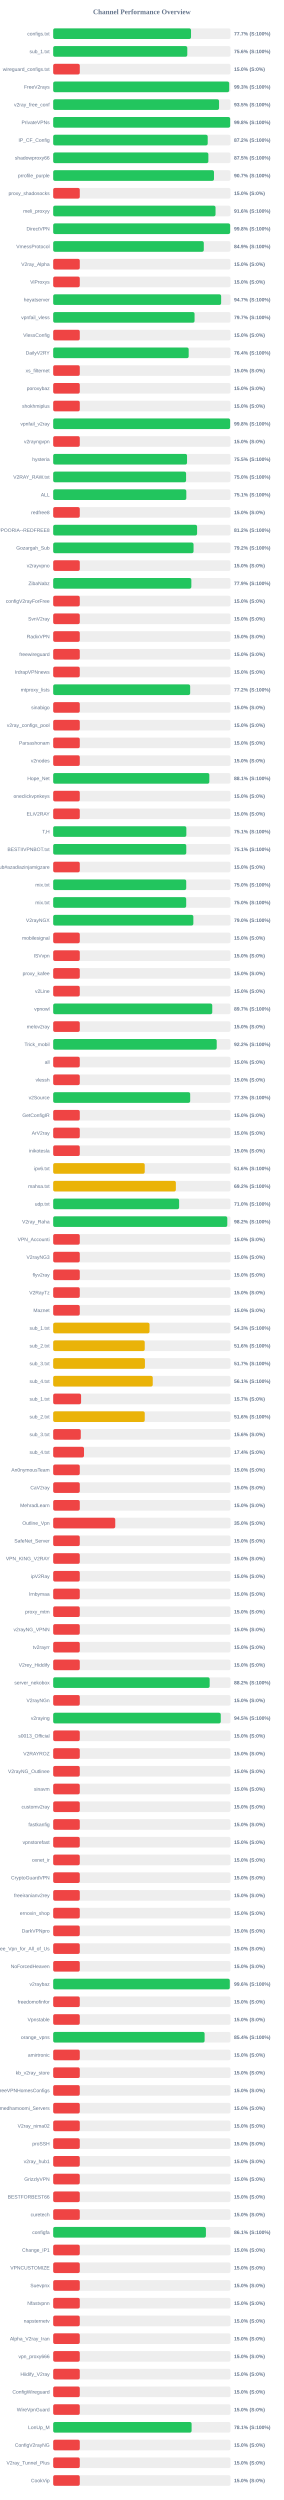
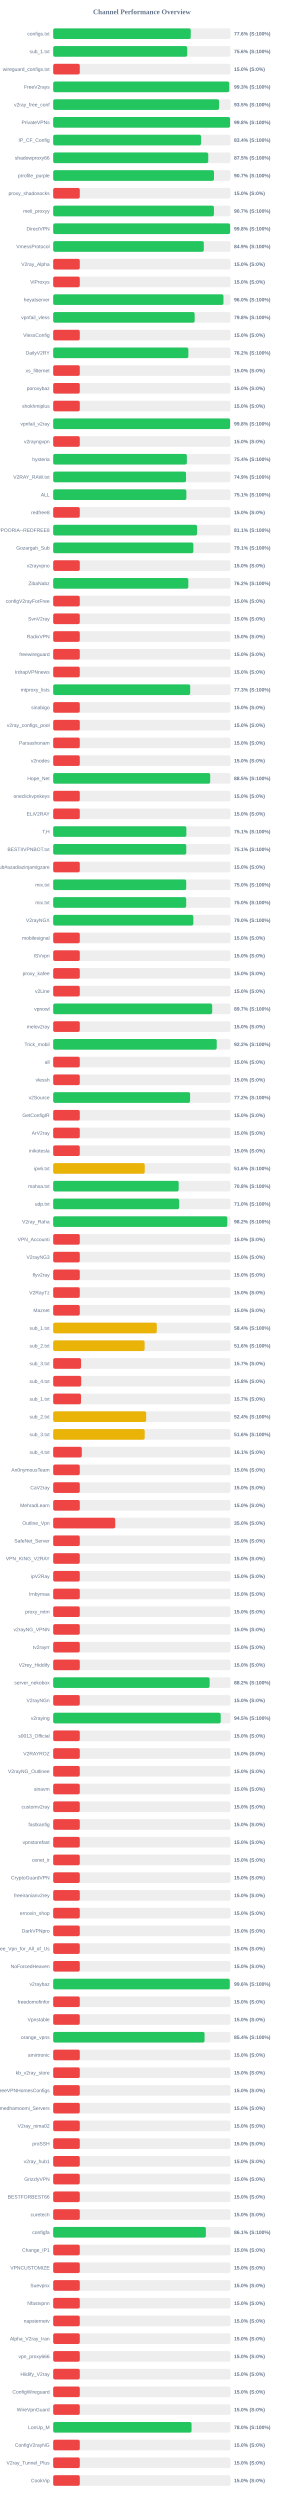
<svg xmlns="http://www.w3.org/2000/svg" width="800" height="7050" version="1.1">
  <style>
        .row { font: 14px Arial; fill: #64748b; }
        .score { font: bold 14px Arial; fill: #64748b; }
    </style>
  <text x="400" y="40" text-anchor="middle" font-size="20px" font-weight="bold" fill="#64748b">Channel Performance Overview</text>
  <rect x="150" y="80" width="500" height="30" fill="#eee" rx="5" />
-   <rect x="150" y="80" width="388.65" height="30" fill="#22c55e" rx="5" />
+   <rect x="150" y="80" width="387.9" height="30" fill="#22c55e" rx="5" />
  <text x="140" y="100" text-anchor="end" class="row">configs.txt</text>
-   <text x="660" y="100" text-anchor="start" class="score">77.7% (S:100%)</text>
+   <text x="660" y="100" text-anchor="start" class="score">77.6% (S:100%)</text>
  <rect x="150" y="130" width="500" height="30" fill="#eee" rx="5" />
-   <rect x="150" y="130" width="378.15" height="30" fill="#22c55e" rx="5" />
+   <rect x="150" y="130" width="377.95" height="30" fill="#22c55e" rx="5" />
  <text x="140" y="150" text-anchor="end" class="row">sub_1.txt</text>
  <text x="660" y="150" text-anchor="start" class="score">75.6% (S:100%)</text>
  <rect x="150" y="180" width="500" height="30" fill="#eee" rx="5" />
  <rect x="150" y="180" width="75.0" height="30" fill="#ef4444" rx="5" />
  <text x="140" y="200" text-anchor="end" class="row">wireguard_configs.txt</text>
  <text x="660" y="200" text-anchor="start" class="score">15.0% (S:0%)</text>
  <rect x="150" y="230" width="500" height="30" fill="#eee" rx="5" />
-   <rect x="150" y="230" width="496.3" height="30" fill="#22c55e" rx="5" />
+   <rect x="150" y="230" width="496.45" height="30" fill="#22c55e" rx="5" />
  <text x="140" y="250" text-anchor="end" class="row">FreeV2rays</text>
  <text x="660" y="250" text-anchor="start" class="score">99.3% (S:100%)</text>
  <rect x="150" y="280" width="500" height="30" fill="#eee" rx="5" />
  <rect x="150" y="280" width="467.7" height="30" fill="#22c55e" rx="5" />
  <text x="140" y="300" text-anchor="end" class="row">v2ray_free_conf</text>
  <text x="660" y="300" text-anchor="start" class="score">93.5% (S:100%)</text>
  <rect x="150" y="330" width="500" height="30" fill="#eee" rx="5" />
-   <rect x="150" y="330" width="499.05" height="30" fill="#22c55e" rx="5" />
+   <rect x="150" y="330" width="498.85" height="30" fill="#22c55e" rx="5" />
  <text x="140" y="350" text-anchor="end" class="row">PrivateVPNs</text>
  <text x="660" y="350" text-anchor="start" class="score">99.8% (S:100%)</text>
  <rect x="150" y="380" width="500" height="30" fill="#eee" rx="5" />
-   <rect x="150" y="380" width="435.75" height="30" fill="#22c55e" rx="5" />
+   <rect x="150" y="380" width="416.95" height="30" fill="#22c55e" rx="5" />
  <text x="140" y="400" text-anchor="end" class="row">IP_CF_Config</text>
-   <text x="660" y="400" text-anchor="start" class="score">87.2% (S:100%)</text>
+   <text x="660" y="400" text-anchor="start" class="score">83.4% (S:100%)</text>
  <rect x="150" y="430" width="500" height="30" fill="#eee" rx="5" />
-   <rect x="150" y="430" width="437.6" height="30" fill="#22c55e" rx="5" />
+   <rect x="150" y="430" width="437.25" height="30" fill="#22c55e" rx="5" />
  <text x="140" y="450" text-anchor="end" class="row">shadowproxy66</text>
  <text x="660" y="450" text-anchor="start" class="score">87.5% (S:100%)</text>
  <rect x="150" y="480" width="500" height="30" fill="#eee" rx="5" />
  <rect x="150" y="480" width="453.45" height="30" fill="#22c55e" rx="5" />
  <text x="140" y="500" text-anchor="end" class="row">prrofile_purple</text>
  <text x="660" y="500" text-anchor="start" class="score">90.7% (S:100%)</text>
  <rect x="150" y="530" width="500" height="30" fill="#eee" rx="5" />
  <rect x="150" y="530" width="75.0" height="30" fill="#ef4444" rx="5" />
  <text x="140" y="550" text-anchor="end" class="row">proxy_shadosocks</text>
  <text x="660" y="550" text-anchor="start" class="score">15.0% (S:0%)</text>
  <rect x="150" y="580" width="500" height="30" fill="#eee" rx="5" />
-   <rect x="150" y="580" width="457.8" height="30" fill="#22c55e" rx="5" />
+   <rect x="150" y="580" width="453.3" height="30" fill="#22c55e" rx="5" />
  <text x="140" y="600" text-anchor="end" class="row">meli_proxyy</text>
-   <text x="660" y="600" text-anchor="start" class="score">91.6% (S:100%)</text>
+   <text x="660" y="600" text-anchor="start" class="score">90.7% (S:100%)</text>
  <rect x="150" y="630" width="500" height="30" fill="#eee" rx="5" />
-   <rect x="150" y="630" width="499.0" height="30" fill="#22c55e" rx="5" />
+   <rect x="150" y="630" width="498.95" height="30" fill="#22c55e" rx="5" />
  <text x="140" y="650" text-anchor="end" class="row">DirectVPN</text>
  <text x="660" y="650" text-anchor="start" class="score">99.8% (S:100%)</text>
  <rect x="150" y="680" width="500" height="30" fill="#eee" rx="5" />
  <rect x="150" y="680" width="424.7" height="30" fill="#22c55e" rx="5" />
  <text x="140" y="700" text-anchor="end" class="row">VmessProtocol</text>
  <text x="660" y="700" text-anchor="start" class="score">84.9% (S:100%)</text>
  <rect x="150" y="730" width="500" height="30" fill="#eee" rx="5" />
  <rect x="150" y="730" width="75.0" height="30" fill="#ef4444" rx="5" />
  <text x="140" y="750" text-anchor="end" class="row">V2ray_Alpha</text>
  <text x="660" y="750" text-anchor="start" class="score">15.0% (S:0%)</text>
  <rect x="150" y="780" width="500" height="30" fill="#eee" rx="5" />
  <rect x="150" y="780" width="75.0" height="30" fill="#ef4444" rx="5" />
  <text x="140" y="800" text-anchor="end" class="row">ViProxys</text>
  <text x="660" y="800" text-anchor="start" class="score">15.0% (S:0%)</text>
  <rect x="150" y="830" width="500" height="30" fill="#eee" rx="5" />
-   <rect x="150" y="830" width="473.6" height="30" fill="#22c55e" rx="5" />
+   <rect x="150" y="830" width="480.15" height="30" fill="#22c55e" rx="5" />
  <text x="140" y="850" text-anchor="end" class="row">heyatserver</text>
-   <text x="660" y="850" text-anchor="start" class="score">94.7% (S:100%)</text>
+   <text x="660" y="850" text-anchor="start" class="score">96.0% (S:100%)</text>
  <rect x="150" y="880" width="500" height="30" fill="#eee" rx="5" />
-   <rect x="150" y="880" width="398.65" height="30" fill="#22c55e" rx="5" />
+   <rect x="150" y="880" width="399.0" height="30" fill="#22c55e" rx="5" />
  <text x="140" y="900" text-anchor="end" class="row">vpnfail_vless</text>
-   <text x="660" y="900" text-anchor="start" class="score">79.7% (S:100%)</text>
+   <text x="660" y="900" text-anchor="start" class="score">79.8% (S:100%)</text>
  <rect x="150" y="930" width="500" height="30" fill="#eee" rx="5" />
  <rect x="150" y="930" width="75.0" height="30" fill="#ef4444" rx="5" />
  <text x="140" y="950" text-anchor="end" class="row">VlessConfig</text>
  <text x="660" y="950" text-anchor="start" class="score">15.0% (S:0%)</text>
  <rect x="150" y="980" width="500" height="30" fill="#eee" rx="5" />
-   <rect x="150" y="980" width="382.1" height="30" fill="#22c55e" rx="5" />
+   <rect x="150" y="980" width="381.15" height="30" fill="#22c55e" rx="5" />
  <text x="140" y="1000" text-anchor="end" class="row">DailyV2RY</text>
-   <text x="660" y="1000" text-anchor="start" class="score">76.4% (S:100%)</text>
+   <text x="660" y="1000" text-anchor="start" class="score">76.2% (S:100%)</text>
  <rect x="150" y="1030" width="500" height="30" fill="#eee" rx="5" />
  <rect x="150" y="1030" width="75.0" height="30" fill="#ef4444" rx="5" />
  <text x="140" y="1050" text-anchor="end" class="row">xs_filternet</text>
  <text x="660" y="1050" text-anchor="start" class="score">15.0% (S:0%)</text>
  <rect x="150" y="1080" width="500" height="30" fill="#eee" rx="5" />
  <rect x="150" y="1080" width="75.0" height="30" fill="#ef4444" rx="5" />
  <text x="140" y="1100" text-anchor="end" class="row">poroxybaz</text>
  <text x="660" y="1100" text-anchor="start" class="score">15.0% (S:0%)</text>
  <rect x="150" y="1130" width="500" height="30" fill="#eee" rx="5" />
  <rect x="150" y="1130" width="75.0" height="30" fill="#ef4444" rx="5" />
  <text x="140" y="1150" text-anchor="end" class="row">shokhmiplus</text>
  <text x="660" y="1150" text-anchor="start" class="score">15.0% (S:0%)</text>
  <rect x="150" y="1180" width="500" height="30" fill="#eee" rx="5" />
-   <rect x="150" y="1180" width="498.95" height="30" fill="#22c55e" rx="5" />
+   <rect x="150" y="1180" width="498.85" height="30" fill="#22c55e" rx="5" />
  <text x="140" y="1200" text-anchor="end" class="row">vpnfail_v2ray</text>
  <text x="660" y="1200" text-anchor="start" class="score">99.8% (S:100%)</text>
  <rect x="150" y="1230" width="500" height="30" fill="#eee" rx="5" />
  <rect x="150" y="1230" width="75.0" height="30" fill="#ef4444" rx="5" />
  <text x="140" y="1250" text-anchor="end" class="row">v2rayngvpn</text>
  <text x="660" y="1250" text-anchor="start" class="score">15.0% (S:0%)</text>
  <rect x="150" y="1280" width="500" height="30" fill="#eee" rx="5" />
-   <rect x="150" y="1280" width="377.45" height="30" fill="#22c55e" rx="5" />
+   <rect x="150" y="1280" width="377.0" height="30" fill="#22c55e" rx="5" />
  <text x="140" y="1300" text-anchor="end" class="row">hysteria</text>
-   <text x="660" y="1300" text-anchor="start" class="score">75.5% (S:100%)</text>
+   <text x="660" y="1300" text-anchor="start" class="score">75.4% (S:100%)</text>
  <rect x="150" y="1330" width="500" height="30" fill="#eee" rx="5" />
-   <rect x="150" y="1330" width="374.75" height="30" fill="#22c55e" rx="5" />
+   <rect x="150" y="1330" width="374.65" height="30" fill="#22c55e" rx="5" />
  <text x="140" y="1350" text-anchor="end" class="row">V2RAY_RAW.txt</text>
-   <text x="660" y="1350" text-anchor="start" class="score">75.0% (S:100%)</text>
+   <text x="660" y="1350" text-anchor="start" class="score">74.9% (S:100%)</text>
  <rect x="150" y="1380" width="500" height="30" fill="#eee" rx="5" />
-   <rect x="150" y="1380" width="375.4" height="30" fill="#22c55e" rx="5" />
+   <rect x="150" y="1380" width="375.55" height="30" fill="#22c55e" rx="5" />
  <text x="140" y="1400" text-anchor="end" class="row">ALL</text>
  <text x="660" y="1400" text-anchor="start" class="score">75.1% (S:100%)</text>
  <rect x="150" y="1430" width="500" height="30" fill="#eee" rx="5" />
  <rect x="150" y="1430" width="75.0" height="30" fill="#ef4444" rx="5" />
  <text x="140" y="1450" text-anchor="end" class="row">redfree8</text>
  <text x="660" y="1450" text-anchor="start" class="score">15.0% (S:0%)</text>
  <rect x="150" y="1480" width="500" height="30" fill="#eee" rx="5" />
-   <rect x="150" y="1480" width="405.8" height="30" fill="#22c55e" rx="5" />
+   <rect x="150" y="1480" width="405.7" height="30" fill="#22c55e" rx="5" />
  <text x="140" y="1500" text-anchor="end" class="row">POORIA--REDFREE8.txt#POORIA--REDFREE8</text>
-   <text x="660" y="1500" text-anchor="start" class="score">81.2% (S:100%)</text>
+   <text x="660" y="1500" text-anchor="start" class="score">81.1% (S:100%)</text>
  <rect x="150" y="1530" width="500" height="30" fill="#eee" rx="5" />
-   <rect x="150" y="1530" width="395.8" height="30" fill="#22c55e" rx="5" />
+   <rect x="150" y="1530" width="395.3" height="30" fill="#22c55e" rx="5" />
  <text x="140" y="1550" text-anchor="end" class="row">Gozargah_Sub</text>
-   <text x="660" y="1550" text-anchor="start" class="score">79.2% (S:100%)</text>
+   <text x="660" y="1550" text-anchor="start" class="score">79.1% (S:100%)</text>
  <rect x="150" y="1580" width="500" height="30" fill="#eee" rx="5" />
  <rect x="150" y="1580" width="75.0" height="30" fill="#ef4444" rx="5" />
  <text x="140" y="1600" text-anchor="end" class="row">v2rayvpno</text>
  <text x="660" y="1600" text-anchor="start" class="score">15.0% (S:0%)</text>
  <rect x="150" y="1630" width="500" height="30" fill="#eee" rx="5" />
-   <rect x="150" y="1630" width="389.6" height="30" fill="#22c55e" rx="5" />
+   <rect x="150" y="1630" width="381.1" height="30" fill="#22c55e" rx="5" />
  <text x="140" y="1650" text-anchor="end" class="row">ZibaNabz</text>
-   <text x="660" y="1650" text-anchor="start" class="score">77.9% (S:100%)</text>
+   <text x="660" y="1650" text-anchor="start" class="score">76.2% (S:100%)</text>
  <rect x="150" y="1680" width="500" height="30" fill="#eee" rx="5" />
  <rect x="150" y="1680" width="75.0" height="30" fill="#ef4444" rx="5" />
  <text x="140" y="1700" text-anchor="end" class="row">configV2rayForFree</text>
  <text x="660" y="1700" text-anchor="start" class="score">15.0% (S:0%)</text>
  <rect x="150" y="1730" width="500" height="30" fill="#eee" rx="5" />
  <rect x="150" y="1730" width="75.0" height="30" fill="#ef4444" rx="5" />
  <text x="140" y="1750" text-anchor="end" class="row">SvnV2ray</text>
  <text x="660" y="1750" text-anchor="start" class="score">15.0% (S:0%)</text>
  <rect x="150" y="1780" width="500" height="30" fill="#eee" rx="5" />
  <rect x="150" y="1780" width="75.0" height="30" fill="#ef4444" rx="5" />
  <text x="140" y="1800" text-anchor="end" class="row">RadixVPN</text>
  <text x="660" y="1800" text-anchor="start" class="score">15.0% (S:0%)</text>
  <rect x="150" y="1830" width="500" height="30" fill="#eee" rx="5" />
  <rect x="150" y="1830" width="75.0" height="30" fill="#ef4444" rx="5" />
  <text x="140" y="1850" text-anchor="end" class="row">freewireguard</text>
  <text x="660" y="1850" text-anchor="start" class="score">15.0% (S:0%)</text>
  <rect x="150" y="1880" width="500" height="30" fill="#eee" rx="5" />
  <rect x="150" y="1880" width="75.0" height="30" fill="#ef4444" rx="5" />
  <text x="140" y="1900" text-anchor="end" class="row">IrdrapVPNnews</text>
  <text x="660" y="1900" text-anchor="start" class="score">15.0% (S:0%)</text>
  <rect x="150" y="1930" width="500" height="30" fill="#eee" rx="5" />
-   <rect x="150" y="1930" width="386.25" height="30" fill="#22c55e" rx="5" />
+   <rect x="150" y="1930" width="386.4" height="30" fill="#22c55e" rx="5" />
  <text x="140" y="1950" text-anchor="end" class="row">mtproxy_lists</text>
-   <text x="660" y="1950" text-anchor="start" class="score">77.2% (S:100%)</text>
+   <text x="660" y="1950" text-anchor="start" class="score">77.3% (S:100%)</text>
  <rect x="150" y="1980" width="500" height="30" fill="#eee" rx="5" />
  <rect x="150" y="1980" width="75.0" height="30" fill="#ef4444" rx="5" />
  <text x="140" y="2000" text-anchor="end" class="row">sinabigo</text>
  <text x="660" y="2000" text-anchor="start" class="score">15.0% (S:0%)</text>
  <rect x="150" y="2030" width="500" height="30" fill="#eee" rx="5" />
  <rect x="150" y="2030" width="75.0" height="30" fill="#ef4444" rx="5" />
  <text x="140" y="2050" text-anchor="end" class="row">v2ray_configs_pool</text>
  <text x="660" y="2050" text-anchor="start" class="score">15.0% (S:0%)</text>
  <rect x="150" y="2080" width="500" height="30" fill="#eee" rx="5" />
  <rect x="150" y="2080" width="75.0" height="30" fill="#ef4444" rx="5" />
  <text x="140" y="2100" text-anchor="end" class="row">Parsashonam</text>
  <text x="660" y="2100" text-anchor="start" class="score">15.0% (S:0%)</text>
  <rect x="150" y="2130" width="500" height="30" fill="#eee" rx="5" />
  <rect x="150" y="2130" width="75.0" height="30" fill="#ef4444" rx="5" />
  <text x="140" y="2150" text-anchor="end" class="row">v2nodes</text>
  <text x="660" y="2150" text-anchor="start" class="score">15.0% (S:0%)</text>
  <rect x="150" y="2180" width="500" height="30" fill="#eee" rx="5" />
-   <rect x="150" y="2180" width="440.3" height="30" fill="#22c55e" rx="5" />
+   <rect x="150" y="2180" width="442.75" height="30" fill="#22c55e" rx="5" />
  <text x="140" y="2200" text-anchor="end" class="row">Hope_Net</text>
-   <text x="660" y="2200" text-anchor="start" class="score">88.1% (S:100%)</text>
+   <text x="660" y="2200" text-anchor="start" class="score">88.5% (S:100%)</text>
  <rect x="150" y="2230" width="500" height="30" fill="#eee" rx="5" />
  <rect x="150" y="2230" width="75.0" height="30" fill="#ef4444" rx="5" />
  <text x="140" y="2250" text-anchor="end" class="row">oneclickvpnkeys</text>
  <text x="660" y="2250" text-anchor="start" class="score">15.0% (S:0%)</text>
  <rect x="150" y="2280" width="500" height="30" fill="#eee" rx="5" />
  <rect x="150" y="2280" width="75.0" height="30" fill="#ef4444" rx="5" />
  <text x="140" y="2300" text-anchor="end" class="row">ELiV2RAY</text>
  <text x="660" y="2300" text-anchor="start" class="score">15.0% (S:0%)</text>
  <rect x="150" y="2330" width="500" height="30" fill="#eee" rx="5" />
-   <rect x="150" y="2330" width="375.5" height="30" fill="#22c55e" rx="5" />
+   <rect x="150" y="2330" width="375.55" height="30" fill="#22c55e" rx="5" />
  <text x="140" y="2350" text-anchor="end" class="row">T,H</text>
  <text x="660" y="2350" text-anchor="start" class="score">75.1% (S:100%)</text>
  <rect x="150" y="2380" width="500" height="30" fill="#eee" rx="5" />
  <rect x="150" y="2380" width="375.3" height="30" fill="#22c55e" rx="5" />
  <text x="140" y="2400" text-anchor="end" class="row">BESTIIVPNBOT.txt</text>
  <text x="660" y="2400" text-anchor="start" class="score">75.1% (S:100%)</text>
  <rect x="150" y="2430" width="500" height="30" fill="#eee" rx="5" />
  <rect x="150" y="2430" width="75.0" height="30" fill="#ef4444" rx="5" />
  <text x="140" y="2450" text-anchor="end" class="row">Sub#azadiazinjamigzare</text>
  <text x="660" y="2450" text-anchor="start" class="score">15.0% (S:0%)</text>
  <rect x="150" y="2480" width="500" height="30" fill="#eee" rx="5" />
  <rect x="150" y="2480" width="375.15" height="30" fill="#22c55e" rx="5" />
  <text x="140" y="2500" text-anchor="end" class="row">mix.txt</text>
  <text x="660" y="2500" text-anchor="start" class="score">75.0% (S:100%)</text>
  <rect x="150" y="2530" width="500" height="30" fill="#eee" rx="5" />
  <rect x="150" y="2530" width="375.05" height="30" fill="#22c55e" rx="5" />
  <text x="140" y="2550" text-anchor="end" class="row">mix.txt</text>
  <text x="660" y="2550" text-anchor="start" class="score">75.0% (S:100%)</text>
  <rect x="150" y="2580" width="500" height="30" fill="#eee" rx="5" />
  <rect x="150" y="2580" width="395.25" height="30" fill="#22c55e" rx="5" />
  <text x="140" y="2600" text-anchor="end" class="row">V2rayNGX</text>
  <text x="660" y="2600" text-anchor="start" class="score">79.0% (S:100%)</text>
  <rect x="150" y="2630" width="500" height="30" fill="#eee" rx="5" />
  <rect x="150" y="2630" width="75.0" height="30" fill="#ef4444" rx="5" />
  <text x="140" y="2650" text-anchor="end" class="row">mobilesignal</text>
  <text x="660" y="2650" text-anchor="start" class="score">15.0% (S:0%)</text>
  <rect x="150" y="2680" width="500" height="30" fill="#eee" rx="5" />
  <rect x="150" y="2680" width="75.0" height="30" fill="#ef4444" rx="5" />
  <text x="140" y="2700" text-anchor="end" class="row">ISVvpn</text>
  <text x="660" y="2700" text-anchor="start" class="score">15.0% (S:0%)</text>
  <rect x="150" y="2730" width="500" height="30" fill="#eee" rx="5" />
  <rect x="150" y="2730" width="75.0" height="30" fill="#ef4444" rx="5" />
  <text x="140" y="2750" text-anchor="end" class="row">proxy_kafee</text>
  <text x="660" y="2750" text-anchor="start" class="score">15.0% (S:0%)</text>
  <rect x="150" y="2780" width="500" height="30" fill="#eee" rx="5" />
  <rect x="150" y="2780" width="75.0" height="30" fill="#ef4444" rx="5" />
  <text x="140" y="2800" text-anchor="end" class="row">v2Line</text>
  <text x="660" y="2800" text-anchor="start" class="score">15.0% (S:0%)</text>
  <rect x="150" y="2830" width="500" height="30" fill="#eee" rx="5" />
-   <rect x="150" y="2830" width="448.55" height="30" fill="#22c55e" rx="5" />
+   <rect x="150" y="2830" width="448.35" height="30" fill="#22c55e" rx="5" />
  <text x="140" y="2850" text-anchor="end" class="row">vpnowl</text>
  <text x="660" y="2850" text-anchor="start" class="score">89.7% (S:100%)</text>
  <rect x="150" y="2880" width="500" height="30" fill="#eee" rx="5" />
  <rect x="150" y="2880" width="75.0" height="30" fill="#ef4444" rx="5" />
  <text x="140" y="2900" text-anchor="end" class="row">melov2ray</text>
  <text x="660" y="2900" text-anchor="start" class="score">15.0% (S:0%)</text>
  <rect x="150" y="2930" width="500" height="30" fill="#eee" rx="5" />
-   <rect x="150" y="2930" width="461.15" height="30" fill="#22c55e" rx="5" />
+   <rect x="150" y="2930" width="461.2" height="30" fill="#22c55e" rx="5" />
  <text x="140" y="2950" text-anchor="end" class="row">Trick_mobil</text>
  <text x="660" y="2950" text-anchor="start" class="score">92.2% (S:100%)</text>
  <rect x="150" y="2980" width="500" height="30" fill="#eee" rx="5" />
  <rect x="150" y="2980" width="75.0" height="30" fill="#ef4444" rx="5" />
  <text x="140" y="3000" text-anchor="end" class="row">all</text>
  <text x="660" y="3000" text-anchor="start" class="score">15.0% (S:0%)</text>
  <rect x="150" y="3030" width="500" height="30" fill="#eee" rx="5" />
  <rect x="150" y="3030" width="75.0" height="30" fill="#ef4444" rx="5" />
  <text x="140" y="3050" text-anchor="end" class="row">vlessh</text>
  <text x="660" y="3050" text-anchor="start" class="score">15.0% (S:0%)</text>
  <rect x="150" y="3080" width="500" height="30" fill="#eee" rx="5" />
-   <rect x="150" y="3080" width="386.3" height="30" fill="#22c55e" rx="5" />
+   <rect x="150" y="3080" width="386.1" height="30" fill="#22c55e" rx="5" />
  <text x="140" y="3100" text-anchor="end" class="row">v2Source</text>
-   <text x="660" y="3100" text-anchor="start" class="score">77.3% (S:100%)</text>
+   <text x="660" y="3100" text-anchor="start" class="score">77.2% (S:100%)</text>
  <rect x="150" y="3130" width="500" height="30" fill="#eee" rx="5" />
  <rect x="150" y="3130" width="75.0" height="30" fill="#ef4444" rx="5" />
  <text x="140" y="3150" text-anchor="end" class="row">GetConfigIR</text>
  <text x="660" y="3150" text-anchor="start" class="score">15.0% (S:0%)</text>
  <rect x="150" y="3180" width="500" height="30" fill="#eee" rx="5" />
  <rect x="150" y="3180" width="75.0" height="30" fill="#ef4444" rx="5" />
  <text x="140" y="3200" text-anchor="end" class="row">ArV2ray</text>
  <text x="660" y="3200" text-anchor="start" class="score">15.0% (S:0%)</text>
  <rect x="150" y="3230" width="500" height="30" fill="#eee" rx="5" />
  <rect x="150" y="3230" width="75.0" height="30" fill="#ef4444" rx="5" />
  <text x="140" y="3250" text-anchor="end" class="row">inikotesla</text>
  <text x="660" y="3250" text-anchor="start" class="score">15.0% (S:0%)</text>
  <rect x="150" y="3280" width="500" height="30" fill="#eee" rx="5" />
  <rect x="150" y="3280" width="258.15" height="30" fill="#eab308" rx="5" />
  <text x="140" y="3300" text-anchor="end" class="row">ipv6.txt</text>
  <text x="660" y="3300" text-anchor="start" class="score">51.6% (S:100%)</text>
  <rect x="150" y="3330" width="500" height="30" fill="#eee" rx="5" />
-   <rect x="150" y="3330" width="345.95" height="30" fill="#eab308" rx="5" />
+   <rect x="150" y="3330" width="353.9" height="30" fill="#22c55e" rx="5" />
  <text x="140" y="3350" text-anchor="end" class="row">mahsa.txt</text>
-   <text x="660" y="3350" text-anchor="start" class="score">69.2% (S:100%)</text>
+   <text x="660" y="3350" text-anchor="start" class="score">70.8% (S:100%)</text>
  <rect x="150" y="3380" width="500" height="30" fill="#eee" rx="5" />
-   <rect x="150" y="3380" width="355.1" height="30" fill="#22c55e" rx="5" />
+   <rect x="150" y="3380" width="355.25" height="30" fill="#22c55e" rx="5" />
  <text x="140" y="3400" text-anchor="end" class="row">udp.txt</text>
  <text x="660" y="3400" text-anchor="start" class="score">71.0% (S:100%)</text>
  <rect x="150" y="3430" width="500" height="30" fill="#eee" rx="5" />
-   <rect x="150" y="3430" width="490.95" height="30" fill="#22c55e" rx="5" />
+   <rect x="150" y="3430" width="491.0" height="30" fill="#22c55e" rx="5" />
  <text x="140" y="3450" text-anchor="end" class="row">V2ray_Raha</text>
  <text x="660" y="3450" text-anchor="start" class="score">98.2% (S:100%)</text>
  <rect x="150" y="3480" width="500" height="30" fill="#eee" rx="5" />
  <rect x="150" y="3480" width="75.0" height="30" fill="#ef4444" rx="5" />
  <text x="140" y="3500" text-anchor="end" class="row">VPN_Accounti</text>
  <text x="660" y="3500" text-anchor="start" class="score">15.0% (S:0%)</text>
  <rect x="150" y="3530" width="500" height="30" fill="#eee" rx="5" />
  <rect x="150" y="3530" width="75.0" height="30" fill="#ef4444" rx="5" />
  <text x="140" y="3550" text-anchor="end" class="row">V2rayNG3</text>
  <text x="660" y="3550" text-anchor="start" class="score">15.0% (S:0%)</text>
  <rect x="150" y="3580" width="500" height="30" fill="#eee" rx="5" />
  <rect x="150" y="3580" width="75.0" height="30" fill="#ef4444" rx="5" />
  <text x="140" y="3600" text-anchor="end" class="row">flyv2ray</text>
  <text x="660" y="3600" text-anchor="start" class="score">15.0% (S:0%)</text>
  <rect x="150" y="3630" width="500" height="30" fill="#eee" rx="5" />
  <rect x="150" y="3630" width="75.0" height="30" fill="#ef4444" rx="5" />
  <text x="140" y="3650" text-anchor="end" class="row">V2RayTz</text>
  <text x="660" y="3650" text-anchor="start" class="score">15.0% (S:0%)</text>
  <rect x="150" y="3680" width="500" height="30" fill="#eee" rx="5" />
  <rect x="150" y="3680" width="75.0" height="30" fill="#ef4444" rx="5" />
  <text x="140" y="3700" text-anchor="end" class="row">Maznet</text>
  <text x="660" y="3700" text-anchor="start" class="score">15.0% (S:0%)</text>
  <rect x="150" y="3730" width="500" height="30" fill="#eee" rx="5" />
-   <rect x="150" y="3730" width="271.65" height="30" fill="#eab308" rx="5" />
+   <rect x="150" y="3730" width="292.2" height="30" fill="#eab308" rx="5" />
  <text x="140" y="3750" text-anchor="end" class="row">sub_1.txt</text>
-   <text x="660" y="3750" text-anchor="start" class="score">54.3% (S:100%)</text>
+   <text x="660" y="3750" text-anchor="start" class="score">58.4% (S:100%)</text>
  <rect x="150" y="3780" width="500" height="30" fill="#eee" rx="5" />
-   <rect x="150" y="3780" width="258.15" height="30" fill="#eab308" rx="5" />
+   <rect x="150" y="3780" width="257.8" height="30" fill="#eab308" rx="5" />
  <text x="140" y="3800" text-anchor="end" class="row">sub_2.txt</text>
  <text x="660" y="3800" text-anchor="start" class="score">51.6% (S:100%)</text>
  <rect x="150" y="3830" width="500" height="30" fill="#eee" rx="5" />
-   <rect x="150" y="3830" width="258.7" height="30" fill="#eab308" rx="5" />
+   <rect x="150" y="3830" width="78.65" height="30" fill="#ef4444" rx="5" />
  <text x="140" y="3850" text-anchor="end" class="row">sub_3.txt</text>
-   <text x="660" y="3850" text-anchor="start" class="score">51.7% (S:100%)</text>
+   <text x="660" y="3850" text-anchor="start" class="score">15.7% (S:0%)</text>
  <rect x="150" y="3880" width="500" height="30" fill="#eee" rx="5" />
-   <rect x="150" y="3880" width="280.75" height="30" fill="#eab308" rx="5" />
+   <rect x="150" y="3880" width="79.0" height="30" fill="#ef4444" rx="5" />
  <text x="140" y="3900" text-anchor="end" class="row">sub_4.txt</text>
-   <text x="660" y="3900" text-anchor="start" class="score">56.1% (S:100%)</text>
+   <text x="660" y="3900" text-anchor="start" class="score">15.8% (S:0%)</text>
  <rect x="150" y="3930" width="500" height="30" fill="#eee" rx="5" />
-   <rect x="150" y="3930" width="78.65" height="30" fill="#ef4444" rx="5" />
+   <rect x="150" y="3930" width="78.5" height="30" fill="#ef4444" rx="5" />
  <text x="140" y="3950" text-anchor="end" class="row">sub_1.txt</text>
  <text x="660" y="3950" text-anchor="start" class="score">15.7% (S:0%)</text>
  <rect x="150" y="3980" width="500" height="30" fill="#eee" rx="5" />
-   <rect x="150" y="3980" width="258.2" height="30" fill="#eab308" rx="5" />
+   <rect x="150" y="3980" width="262.2" height="30" fill="#eab308" rx="5" />
  <text x="140" y="4000" text-anchor="end" class="row">sub_2.txt</text>
-   <text x="660" y="4000" text-anchor="start" class="score">51.6% (S:100%)</text>
+   <text x="660" y="4000" text-anchor="start" class="score">52.4% (S:100%)</text>
  <rect x="150" y="4030" width="500" height="30" fill="#eee" rx="5" />
-   <rect x="150" y="4030" width="77.8" height="30" fill="#ef4444" rx="5" />
+   <rect x="150" y="4030" width="258.05" height="30" fill="#eab308" rx="5" />
  <text x="140" y="4050" text-anchor="end" class="row">sub_3.txt</text>
-   <text x="660" y="4050" text-anchor="start" class="score">15.6% (S:0%)</text>
+   <text x="660" y="4050" text-anchor="start" class="score">51.6% (S:100%)</text>
  <rect x="150" y="4080" width="500" height="30" fill="#eee" rx="5" />
-   <rect x="150" y="4080" width="86.9" height="30" fill="#ef4444" rx="5" />
+   <rect x="150" y="4080" width="80.7" height="30" fill="#ef4444" rx="5" />
  <text x="140" y="4100" text-anchor="end" class="row">sub_4.txt</text>
-   <text x="660" y="4100" text-anchor="start" class="score">17.4% (S:0%)</text>
+   <text x="660" y="4100" text-anchor="start" class="score">16.1% (S:0%)</text>
  <rect x="150" y="4130" width="500" height="30" fill="#eee" rx="5" />
  <rect x="150" y="4130" width="75.0" height="30" fill="#ef4444" rx="5" />
  <text x="140" y="4150" text-anchor="end" class="row">An0nymousTeam</text>
  <text x="660" y="4150" text-anchor="start" class="score">15.0% (S:0%)</text>
  <rect x="150" y="4180" width="500" height="30" fill="#eee" rx="5" />
  <rect x="150" y="4180" width="75.0" height="30" fill="#ef4444" rx="5" />
  <text x="140" y="4200" text-anchor="end" class="row">CaV2ray</text>
  <text x="660" y="4200" text-anchor="start" class="score">15.0% (S:0%)</text>
  <rect x="150" y="4230" width="500" height="30" fill="#eee" rx="5" />
  <rect x="150" y="4230" width="75.0" height="30" fill="#ef4444" rx="5" />
  <text x="140" y="4250" text-anchor="end" class="row">MehradLearn</text>
  <text x="660" y="4250" text-anchor="start" class="score">15.0% (S:0%)</text>
  <rect x="150" y="4280" width="500" height="30" fill="#eee" rx="5" />
  <rect x="150" y="4280" width="175.0" height="30" fill="#ef4444" rx="5" />
  <text x="140" y="4300" text-anchor="end" class="row">Outline_Vpn</text>
  <text x="660" y="4300" text-anchor="start" class="score">35.0% (S:0%)</text>
  <rect x="150" y="4330" width="500" height="30" fill="#eee" rx="5" />
  <rect x="150" y="4330" width="75.0" height="30" fill="#ef4444" rx="5" />
  <text x="140" y="4350" text-anchor="end" class="row">SafeNet_Server</text>
  <text x="660" y="4350" text-anchor="start" class="score">15.0% (S:0%)</text>
  <rect x="150" y="4380" width="500" height="30" fill="#eee" rx="5" />
  <rect x="150" y="4380" width="75.0" height="30" fill="#ef4444" rx="5" />
  <text x="140" y="4400" text-anchor="end" class="row">VPN_KING_V2RAY</text>
  <text x="660" y="4400" text-anchor="start" class="score">15.0% (S:0%)</text>
  <rect x="150" y="4430" width="500" height="30" fill="#eee" rx="5" />
  <rect x="150" y="4430" width="75.0" height="30" fill="#ef4444" rx="5" />
  <text x="140" y="4450" text-anchor="end" class="row">ipV2Ray</text>
  <text x="660" y="4450" text-anchor="start" class="score">15.0% (S:0%)</text>
  <rect x="150" y="4480" width="500" height="30" fill="#eee" rx="5" />
  <rect x="150" y="4480" width="75.0" height="30" fill="#ef4444" rx="5" />
  <text x="140" y="4500" text-anchor="end" class="row">lrnbymaa</text>
  <text x="660" y="4500" text-anchor="start" class="score">15.0% (S:0%)</text>
  <rect x="150" y="4530" width="500" height="30" fill="#eee" rx="5" />
  <rect x="150" y="4530" width="75.0" height="30" fill="#ef4444" rx="5" />
  <text x="140" y="4550" text-anchor="end" class="row">proxy_mtm</text>
  <text x="660" y="4550" text-anchor="start" class="score">15.0% (S:0%)</text>
  <rect x="150" y="4580" width="500" height="30" fill="#eee" rx="5" />
  <rect x="150" y="4580" width="75.0" height="30" fill="#ef4444" rx="5" />
  <text x="140" y="4600" text-anchor="end" class="row">v2rayNG_VPNN</text>
  <text x="660" y="4600" text-anchor="start" class="score">15.0% (S:0%)</text>
  <rect x="150" y="4630" width="500" height="30" fill="#eee" rx="5" />
  <rect x="150" y="4630" width="75.0" height="30" fill="#ef4444" rx="5" />
  <text x="140" y="4650" text-anchor="end" class="row">tv2rayrr</text>
  <text x="660" y="4650" text-anchor="start" class="score">15.0% (S:0%)</text>
  <rect x="150" y="4680" width="500" height="30" fill="#eee" rx="5" />
  <rect x="150" y="4680" width="75.0" height="30" fill="#ef4444" rx="5" />
  <text x="140" y="4700" text-anchor="end" class="row">V2rey_Hiddify</text>
  <text x="660" y="4700" text-anchor="start" class="score">15.0% (S:0%)</text>
  <rect x="150" y="4730" width="500" height="30" fill="#eee" rx="5" />
-   <rect x="150" y="4730" width="441.25" height="30" fill="#22c55e" rx="5" />
+   <rect x="150" y="4730" width="441.2" height="30" fill="#22c55e" rx="5" />
  <text x="140" y="4750" text-anchor="end" class="row">server_nekobox</text>
  <text x="660" y="4750" text-anchor="start" class="score">88.2% (S:100%)</text>
  <rect x="150" y="4780" width="500" height="30" fill="#eee" rx="5" />
  <rect x="150" y="4780" width="75.0" height="30" fill="#ef4444" rx="5" />
  <text x="140" y="4800" text-anchor="end" class="row">V2rayNGn</text>
  <text x="660" y="4800" text-anchor="start" class="score">15.0% (S:0%)</text>
  <rect x="150" y="4830" width="500" height="30" fill="#eee" rx="5" />
-   <rect x="150" y="4830" width="472.55" height="30" fill="#22c55e" rx="5" />
+   <rect x="150" y="4830" width="472.4" height="30" fill="#22c55e" rx="5" />
  <text x="140" y="4850" text-anchor="end" class="row">v2raying</text>
  <text x="660" y="4850" text-anchor="start" class="score">94.5% (S:100%)</text>
  <rect x="150" y="4880" width="500" height="30" fill="#eee" rx="5" />
  <rect x="150" y="4880" width="75.0" height="30" fill="#ef4444" rx="5" />
  <text x="140" y="4900" text-anchor="end" class="row">s0013_Official</text>
  <text x="660" y="4900" text-anchor="start" class="score">15.0% (S:0%)</text>
  <rect x="150" y="4930" width="500" height="30" fill="#eee" rx="5" />
  <rect x="150" y="4930" width="75.0" height="30" fill="#ef4444" rx="5" />
  <text x="140" y="4950" text-anchor="end" class="row">V2RAYROZ</text>
  <text x="660" y="4950" text-anchor="start" class="score">15.0% (S:0%)</text>
  <rect x="150" y="4980" width="500" height="30" fill="#eee" rx="5" />
  <rect x="150" y="4980" width="75.0" height="30" fill="#ef4444" rx="5" />
  <text x="140" y="5000" text-anchor="end" class="row">V2rayNG_Outlinee</text>
  <text x="660" y="5000" text-anchor="start" class="score">15.0% (S:0%)</text>
  <rect x="150" y="5030" width="500" height="30" fill="#eee" rx="5" />
  <rect x="150" y="5030" width="75.0" height="30" fill="#ef4444" rx="5" />
  <text x="140" y="5050" text-anchor="end" class="row">sinavm</text>
  <text x="660" y="5050" text-anchor="start" class="score">15.0% (S:0%)</text>
  <rect x="150" y="5080" width="500" height="30" fill="#eee" rx="5" />
  <rect x="150" y="5080" width="75.0" height="30" fill="#ef4444" rx="5" />
  <text x="140" y="5100" text-anchor="end" class="row">customv2ray</text>
  <text x="660" y="5100" text-anchor="start" class="score">15.0% (S:0%)</text>
  <rect x="150" y="5130" width="500" height="30" fill="#eee" rx="5" />
  <rect x="150" y="5130" width="75.0" height="30" fill="#ef4444" rx="5" />
  <text x="140" y="5150" text-anchor="end" class="row">fastkanfig</text>
  <text x="660" y="5150" text-anchor="start" class="score">15.0% (S:0%)</text>
  <rect x="150" y="5180" width="500" height="30" fill="#eee" rx="5" />
  <rect x="150" y="5180" width="75.0" height="30" fill="#ef4444" rx="5" />
  <text x="140" y="5200" text-anchor="end" class="row">vpnstorefast</text>
  <text x="660" y="5200" text-anchor="start" class="score">15.0% (S:0%)</text>
  <rect x="150" y="5230" width="500" height="30" fill="#eee" rx="5" />
  <rect x="150" y="5230" width="75.0" height="30" fill="#ef4444" rx="5" />
  <text x="140" y="5250" text-anchor="end" class="row">oxnet_ir</text>
  <text x="660" y="5250" text-anchor="start" class="score">15.0% (S:0%)</text>
  <rect x="150" y="5280" width="500" height="30" fill="#eee" rx="5" />
  <rect x="150" y="5280" width="75.0" height="30" fill="#ef4444" rx="5" />
  <text x="140" y="5300" text-anchor="end" class="row">CryptoGuardVPN</text>
  <text x="660" y="5300" text-anchor="start" class="score">15.0% (S:0%)</text>
  <rect x="150" y="5330" width="500" height="30" fill="#eee" rx="5" />
  <rect x="150" y="5330" width="75.0" height="30" fill="#ef4444" rx="5" />
  <text x="140" y="5350" text-anchor="end" class="row">freeiranianv2rey</text>
  <text x="660" y="5350" text-anchor="start" class="score">15.0% (S:0%)</text>
  <rect x="150" y="5380" width="500" height="30" fill="#eee" rx="5" />
  <rect x="150" y="5380" width="75.0" height="30" fill="#ef4444" rx="5" />
  <text x="140" y="5400" text-anchor="end" class="row">ernoxin_shop</text>
  <text x="660" y="5400" text-anchor="start" class="score">15.0% (S:0%)</text>
  <rect x="150" y="5430" width="500" height="30" fill="#eee" rx="5" />
  <rect x="150" y="5430" width="75.0" height="30" fill="#ef4444" rx="5" />
  <text x="140" y="5450" text-anchor="end" class="row">DarkVPNpro</text>
  <text x="660" y="5450" text-anchor="start" class="score">15.0% (S:0%)</text>
  <rect x="150" y="5480" width="500" height="30" fill="#eee" rx="5" />
  <rect x="150" y="5480" width="75.0" height="30" fill="#ef4444" rx="5" />
  <text x="140" y="5500" text-anchor="end" class="row">Free_Vpn_for_All_of_Us</text>
  <text x="660" y="5500" text-anchor="start" class="score">15.0% (S:0%)</text>
  <rect x="150" y="5530" width="500" height="30" fill="#eee" rx="5" />
  <rect x="150" y="5530" width="75.0" height="30" fill="#ef4444" rx="5" />
  <text x="140" y="5550" text-anchor="end" class="row">NoForcedHeaven</text>
  <text x="660" y="5550" text-anchor="start" class="score">15.0% (S:0%)</text>
  <rect x="150" y="5580" width="500" height="30" fill="#eee" rx="5" />
-   <rect x="150" y="5580" width="498.0" height="30" fill="#22c55e" rx="5" />
+   <rect x="150" y="5580" width="497.95" height="30" fill="#22c55e" rx="5" />
  <text x="140" y="5600" text-anchor="end" class="row">v2raybaz</text>
  <text x="660" y="5600" text-anchor="start" class="score">99.6% (S:100%)</text>
  <rect x="150" y="5630" width="500" height="30" fill="#eee" rx="5" />
  <rect x="150" y="5630" width="75.0" height="30" fill="#ef4444" rx="5" />
  <text x="140" y="5650" text-anchor="end" class="row">freedomofinfor</text>
  <text x="660" y="5650" text-anchor="start" class="score">15.0% (S:0%)</text>
  <rect x="150" y="5680" width="500" height="30" fill="#eee" rx="5" />
  <rect x="150" y="5680" width="75.0" height="30" fill="#ef4444" rx="5" />
  <text x="140" y="5700" text-anchor="end" class="row">Vpnstable</text>
  <text x="660" y="5700" text-anchor="start" class="score">15.0% (S:0%)</text>
  <rect x="150" y="5730" width="500" height="30" fill="#eee" rx="5" />
-   <rect x="150" y="5730" width="427.0" height="30" fill="#22c55e" rx="5" />
+   <rect x="150" y="5730" width="426.9" height="30" fill="#22c55e" rx="5" />
  <text x="140" y="5750" text-anchor="end" class="row">orange_vpns</text>
  <text x="660" y="5750" text-anchor="start" class="score">85.4% (S:100%)</text>
  <rect x="150" y="5780" width="500" height="30" fill="#eee" rx="5" />
  <rect x="150" y="5780" width="75.0" height="30" fill="#ef4444" rx="5" />
  <text x="140" y="5800" text-anchor="end" class="row">amirtronic</text>
  <text x="660" y="5800" text-anchor="start" class="score">15.0% (S:0%)</text>
  <rect x="150" y="5830" width="500" height="30" fill="#eee" rx="5" />
  <rect x="150" y="5830" width="75.0" height="30" fill="#ef4444" rx="5" />
  <text x="140" y="5850" text-anchor="end" class="row">kb_v2ray_store</text>
  <text x="660" y="5850" text-anchor="start" class="score">15.0% (S:0%)</text>
  <rect x="150" y="5880" width="500" height="30" fill="#eee" rx="5" />
  <rect x="150" y="5880" width="75.0" height="30" fill="#ef4444" rx="5" />
  <text x="140" y="5900" text-anchor="end" class="row">FreeVPNHomesConfigs</text>
  <text x="660" y="5900" text-anchor="start" class="score">15.0% (S:0%)</text>
  <rect x="150" y="5930" width="500" height="30" fill="#eee" rx="5" />
  <rect x="150" y="5930" width="75.0" height="30" fill="#ef4444" rx="5" />
  <text x="140" y="5950" text-anchor="end" class="row">Ahmedhamoomi_Servers</text>
  <text x="660" y="5950" text-anchor="start" class="score">15.0% (S:0%)</text>
  <rect x="150" y="5980" width="500" height="30" fill="#eee" rx="5" />
  <rect x="150" y="5980" width="75.0" height="30" fill="#ef4444" rx="5" />
  <text x="140" y="6000" text-anchor="end" class="row">V2ray_nima02</text>
  <text x="660" y="6000" text-anchor="start" class="score">15.0% (S:0%)</text>
  <rect x="150" y="6030" width="500" height="30" fill="#eee" rx="5" />
  <rect x="150" y="6030" width="75.0" height="30" fill="#ef4444" rx="5" />
  <text x="140" y="6050" text-anchor="end" class="row">proSSH</text>
  <text x="660" y="6050" text-anchor="start" class="score">15.0% (S:0%)</text>
  <rect x="150" y="6080" width="500" height="30" fill="#eee" rx="5" />
  <rect x="150" y="6080" width="75.0" height="30" fill="#ef4444" rx="5" />
  <text x="140" y="6100" text-anchor="end" class="row">v2ray_hub1</text>
  <text x="660" y="6100" text-anchor="start" class="score">15.0% (S:0%)</text>
  <rect x="150" y="6130" width="500" height="30" fill="#eee" rx="5" />
  <rect x="150" y="6130" width="75.0" height="30" fill="#ef4444" rx="5" />
  <text x="140" y="6150" text-anchor="end" class="row">GrizzlyVPN</text>
  <text x="660" y="6150" text-anchor="start" class="score">15.0% (S:0%)</text>
  <rect x="150" y="6180" width="500" height="30" fill="#eee" rx="5" />
  <rect x="150" y="6180" width="75.0" height="30" fill="#ef4444" rx="5" />
  <text x="140" y="6200" text-anchor="end" class="row">BESTFORBEST66</text>
  <text x="660" y="6200" text-anchor="start" class="score">15.0% (S:0%)</text>
  <rect x="150" y="6230" width="500" height="30" fill="#eee" rx="5" />
  <rect x="150" y="6230" width="75.0" height="30" fill="#ef4444" rx="5" />
  <text x="140" y="6250" text-anchor="end" class="row">curetech</text>
  <text x="660" y="6250" text-anchor="start" class="score">15.0% (S:0%)</text>
  <rect x="150" y="6280" width="500" height="30" fill="#eee" rx="5" />
-   <rect x="150" y="6280" width="430.7" height="30" fill="#22c55e" rx="5" />
+   <rect x="150" y="6280" width="430.55" height="30" fill="#22c55e" rx="5" />
  <text x="140" y="6300" text-anchor="end" class="row">configfa</text>
  <text x="660" y="6300" text-anchor="start" class="score">86.1% (S:100%)</text>
  <rect x="150" y="6330" width="500" height="30" fill="#eee" rx="5" />
  <rect x="150" y="6330" width="75.0" height="30" fill="#ef4444" rx="5" />
  <text x="140" y="6350" text-anchor="end" class="row">Change_IP1</text>
  <text x="660" y="6350" text-anchor="start" class="score">15.0% (S:0%)</text>
  <rect x="150" y="6380" width="500" height="30" fill="#eee" rx="5" />
  <rect x="150" y="6380" width="75.0" height="30" fill="#ef4444" rx="5" />
  <text x="140" y="6400" text-anchor="end" class="row">VPNCUSTOMIZE</text>
  <text x="660" y="6400" text-anchor="start" class="score">15.0% (S:0%)</text>
  <rect x="150" y="6430" width="500" height="30" fill="#eee" rx="5" />
  <rect x="150" y="6430" width="75.0" height="30" fill="#ef4444" rx="5" />
  <text x="140" y="6450" text-anchor="end" class="row">Suevpnx</text>
  <text x="660" y="6450" text-anchor="start" class="score">15.0% (S:0%)</text>
  <rect x="150" y="6480" width="500" height="30" fill="#eee" rx="5" />
  <rect x="150" y="6480" width="75.0" height="30" fill="#ef4444" rx="5" />
  <text x="140" y="6500" text-anchor="end" class="row">Nfastvpnn</text>
  <text x="660" y="6500" text-anchor="start" class="score">15.0% (S:0%)</text>
  <rect x="150" y="6530" width="500" height="30" fill="#eee" rx="5" />
  <rect x="150" y="6530" width="75.0" height="30" fill="#ef4444" rx="5" />
  <text x="140" y="6550" text-anchor="end" class="row">napsternetv</text>
  <text x="660" y="6550" text-anchor="start" class="score">15.0% (S:0%)</text>
  <rect x="150" y="6580" width="500" height="30" fill="#eee" rx="5" />
  <rect x="150" y="6580" width="75.0" height="30" fill="#ef4444" rx="5" />
  <text x="140" y="6600" text-anchor="end" class="row">Alpha_V2ray_Iran</text>
  <text x="660" y="6600" text-anchor="start" class="score">15.0% (S:0%)</text>
  <rect x="150" y="6630" width="500" height="30" fill="#eee" rx="5" />
  <rect x="150" y="6630" width="75.0" height="30" fill="#ef4444" rx="5" />
  <text x="140" y="6650" text-anchor="end" class="row">vpn_proxy666</text>
  <text x="660" y="6650" text-anchor="start" class="score">15.0% (S:0%)</text>
  <rect x="150" y="6680" width="500" height="30" fill="#eee" rx="5" />
  <rect x="150" y="6680" width="75.0" height="30" fill="#ef4444" rx="5" />
  <text x="140" y="6700" text-anchor="end" class="row">Hiidify_V2ray</text>
  <text x="660" y="6700" text-anchor="start" class="score">15.0% (S:0%)</text>
  <rect x="150" y="6730" width="500" height="30" fill="#eee" rx="5" />
  <rect x="150" y="6730" width="75.0" height="30" fill="#ef4444" rx="5" />
  <text x="140" y="6750" text-anchor="end" class="row">ConfigWireguard</text>
  <text x="660" y="6750" text-anchor="start" class="score">15.0% (S:0%)</text>
  <rect x="150" y="6780" width="500" height="30" fill="#eee" rx="5" />
  <rect x="150" y="6780" width="75.0" height="30" fill="#ef4444" rx="5" />
  <text x="140" y="6800" text-anchor="end" class="row">WireVpnGuard</text>
  <text x="660" y="6800" text-anchor="start" class="score">15.0% (S:0%)</text>
  <rect x="150" y="6830" width="500" height="30" fill="#eee" rx="5" />
-   <rect x="150" y="6830" width="390.3" height="30" fill="#22c55e" rx="5" />
+   <rect x="150" y="6830" width="390.15" height="30" fill="#22c55e" rx="5" />
  <text x="140" y="6850" text-anchor="end" class="row">LonUp_M</text>
-   <text x="660" y="6850" text-anchor="start" class="score">78.1% (S:100%)</text>
+   <text x="660" y="6850" text-anchor="start" class="score">78.0% (S:100%)</text>
  <rect x="150" y="6880" width="500" height="30" fill="#eee" rx="5" />
  <rect x="150" y="6880" width="75.0" height="30" fill="#ef4444" rx="5" />
  <text x="140" y="6900" text-anchor="end" class="row">ConfigV2rayNG</text>
  <text x="660" y="6900" text-anchor="start" class="score">15.0% (S:0%)</text>
  <rect x="150" y="6930" width="500" height="30" fill="#eee" rx="5" />
  <rect x="150" y="6930" width="75.0" height="30" fill="#ef4444" rx="5" />
  <text x="140" y="6950" text-anchor="end" class="row">V2ray_Tunnel_Plus</text>
  <text x="660" y="6950" text-anchor="start" class="score">15.0% (S:0%)</text>
  <rect x="150" y="6980" width="500" height="30" fill="#eee" rx="5" />
  <rect x="150" y="6980" width="75.0" height="30" fill="#ef4444" rx="5" />
  <text x="140" y="7000" text-anchor="end" class="row">CookVip</text>
  <text x="660" y="7000" text-anchor="start" class="score">15.0% (S:0%)</text>
</svg>
